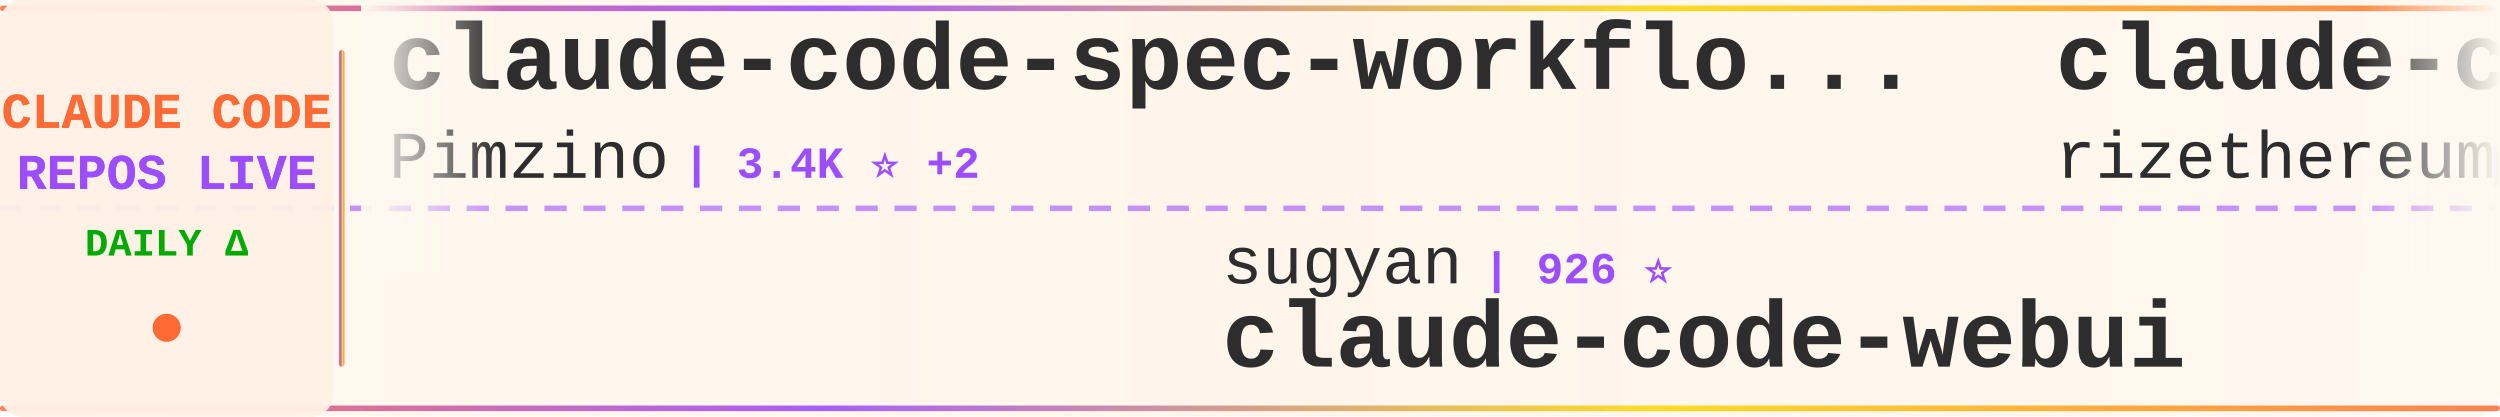
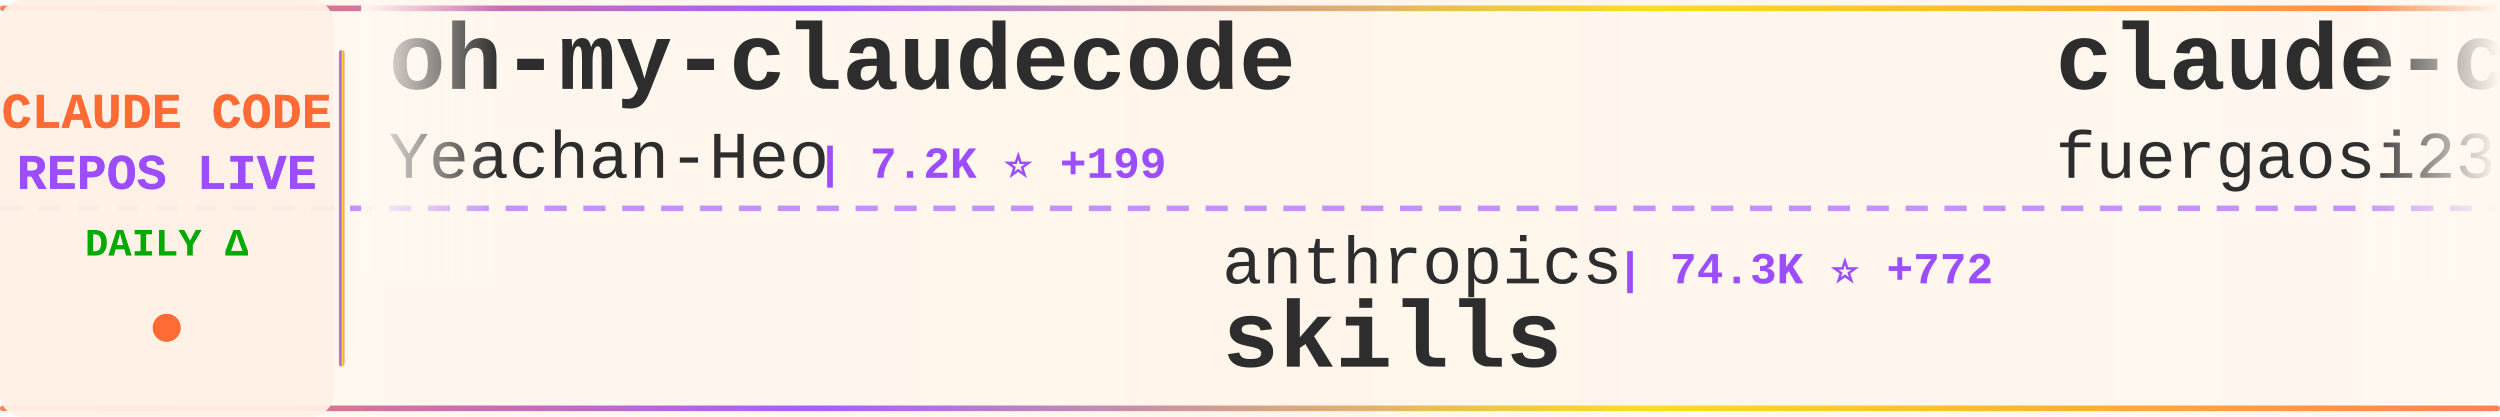
<svg xmlns="http://www.w3.org/2000/svg" width="900" height="150">
  <defs>
    <linearGradient id="tickerBg" x1="0%" y1="0%" x2="100%" y2="0%">
      <stop offset="0%" style="stop-color:#fff8f0;stop-opacity:0.98" />
      <stop offset="50%" style="stop-color:#fff5eb;stop-opacity:1" />
      <stop offset="100%" style="stop-color:#fff8f0;stop-opacity:0.98" />
    </linearGradient>
    <linearGradient id="borderGrad" x1="0%" y1="0%" x2="100%" y2="0%">
      <stop offset="0%" style="stop-color:#FF6B35;stop-opacity:0.85">
        <animate attributeName="stop-opacity" values="0.85;1;0.85" dur="2s" repeatCount="indefinite" />
      </stop>
      <stop offset="33%" style="stop-color:#9C4EFF;stop-opacity:0.9">
        <animate attributeName="stop-opacity" values="0.9;1;0.9" dur="2.2s" repeatCount="indefinite" />
      </stop>
      <stop offset="66%" style="stop-color:#FFD700;stop-opacity:0.85">
        <animate attributeName="stop-opacity" values="0.85;1;0.85" dur="1.8s" repeatCount="indefinite" />
      </stop>
      <stop offset="100%" style="stop-color:#FF6B35;stop-opacity:0.85">
        <animate attributeName="stop-opacity" values="0.85;1;0.85" dur="2s" repeatCount="indefinite" />
      </stop>
    </linearGradient>
    <filter id="textGlow">
      <feGaussianBlur stdDeviation="0.15" result="coloredBlur" />
      <feMerge>
        <feMergeNode in="coloredBlur" />
        <feMergeNode in="SourceGraphic" />
      </feMerge>
    </filter>
    <filter id="metricGlow">
      <feGaussianBlur stdDeviation="0.2" result="coloredBlur" />
      <feMerge>
        <feMergeNode in="coloredBlur" />
        <feMergeNode in="SourceGraphic" />
      </feMerge>
    </filter>
    <linearGradient id="leftFade" x1="0%" y1="0%" x2="100%" y2="0%">
      <stop offset="0%" style="stop-color:#fff8f0;stop-opacity:1" />
      <stop offset="100%" style="stop-color:#fff8f0;stop-opacity:0" />
    </linearGradient>
    <linearGradient id="rightFade" x1="0%" y1="0%" x2="100%" y2="0%">
      <stop offset="0%" style="stop-color:#fff8f0;stop-opacity:0" />
      <stop offset="100%" style="stop-color:#fff8f0;stop-opacity:1" />
    </linearGradient>
  </defs>
  <rect width="900" height="150" fill="url(#tickerBg)" rx="8" />
  <rect x="0" y="2" width="900" height="2" fill="url(#borderGrad)" rx="1" />
  <rect x="0" y="146" width="900" height="2" fill="url(#borderGrad)" rx="1" />
  <line x1="0" y1="75" x2="900" y2="75" stroke="#9C4EFF" stroke-width="2" stroke-dasharray="8 6" opacity="0.6" />
  <rect x="0" y="0" width="120" height="150" fill="#fff0e6" opacity="0.95" rx="8" />
  <text x="60" y="46" font-family="'Courier New', monospace" font-size="18" font-weight="bold" fill="#FF6B35" text-anchor="middle" filter="url(#textGlow)">
    CLAUDE CODE
  </text>
  <text x="60" y="68" font-family="'Courier New', monospace" font-size="18" font-weight="bold" fill="#9C4EFF" text-anchor="middle" filter="url(#textGlow)">
    REPOS LIVE
  </text>
  <text x="60" y="92" font-family="'Courier New', monospace" font-size="14" font-weight="bold" fill="#00aa00" text-anchor="middle">
    DAILY Δ
  </text>
  <circle cx="60" cy="118" r="5" fill="#FF6B35" filter="url(#metricGlow)">
    <animate attributeName="r" values="4;6;4" dur="1.5s" repeatCount="indefinite" />
    <animate attributeName="opacity" values="0.6;1;0.6" dur="1.5s" repeatCount="indefinite" />
  </circle>
  <rect x="122" y="18" width="2" height="114" fill="url(#borderGrad)" rx="1" />
  <clipPath id="tickerClip">
    <rect x="130" y="0" width="770" height="150" />
  </clipPath>
  <g clip-path="url(#tickerClip)">
    <g id="tickerItems">
      <animateTransform attributeName="transform" attributeType="XML" type="translate" from="0 0" to="-3000 0" dur="54s" repeatCount="indefinite" />
      <g transform="translate(0, 0)">
-         <text x="140" y="32" font-family="'Courier New', monospace" font-size="34" font-weight="bold" fill="#2d2d2d">claude-code-spec-workflo...</text>
-         <text x="140" y="64" font-family="'Courier New', monospace" font-size="24" font-weight="normal" fill="#2d2d2d" opacity="1.0">Pimzino</text>
-         <text x="246" y="64" font-family="'Courier New', monospace" font-size="16" font-weight="bold" fill="#9C4EFF"> | 3.4K ⭐ +2</text>
+         <text x="140" y="32" font-family="'Courier New', monospace" font-size="34" font-weight="bold" fill="#2d2d2d">oh-my-claudecode</text>
+         <text x="140" y="64" font-family="'Courier New', monospace" font-size="24" font-weight="normal" fill="#2d2d2d" opacity="1.0">Yeachan-Heo</text>
+         <text x="294" y="64" font-family="'Courier New', monospace" font-size="16" font-weight="bold" fill="#9C4EFF"> | 7.2K ⭐ +199</text>
      </g>
      <g transform="translate(300, 0)">
-         <text x="140" y="102" font-family="'Courier New', monospace" font-size="24" font-weight="normal" fill="#2d2d2d" opacity="1.0">sugyan</text>
-         <text x="234" y="102" font-family="'Courier New', monospace" font-size="16" font-weight="bold" fill="#9C4EFF"> | 926 ⭐</text>
-         <text x="140" y="132" font-family="'Courier New', monospace" font-size="34" font-weight="bold" fill="#2d2d2d">claude-code-webui</text>
+         <text x="140" y="102" font-family="'Courier New', monospace" font-size="24" font-weight="normal" fill="#2d2d2d" opacity="1.0">anthropics</text>
+         <text x="282" y="102" font-family="'Courier New', monospace" font-size="16" font-weight="bold" fill="#9C4EFF"> | 74.3K ⭐ +772</text>
+         <text x="140" y="132" font-family="'Courier New', monospace" font-size="34" font-weight="bold" fill="#2d2d2d">skills</text>
      </g>
      <g transform="translate(600, 0)">
-         <text x="140" y="32" font-family="'Courier New', monospace" font-size="34" font-weight="bold" fill="#2d2d2d">claude-code-requirements...</text>
-         <text x="140" y="64" font-family="'Courier New', monospace" font-size="24" font-weight="normal" fill="#2d2d2d" opacity="1.0">rizethereum</text>
-         <text x="294" y="64" font-family="'Courier New', monospace" font-size="16" font-weight="bold" fill="#9C4EFF"> | 1.7K ⭐</text>
+         <text x="140" y="32" font-family="'Courier New', monospace" font-size="34" font-weight="bold" fill="#2d2d2d">claude-code-proxy</text>
+         <text x="140" y="64" font-family="'Courier New', monospace" font-size="24" font-weight="normal" fill="#2d2d2d" opacity="1.0">fuergaosi233</text>
+         <text x="306" y="64" font-family="'Courier New', monospace" font-size="16" font-weight="bold" fill="#9C4EFF"> | 2.1K ⭐ +2</text>
      </g>
      <g transform="translate(900, 0)">
-         <text x="140" y="102" font-family="'Courier New', monospace" font-size="24" font-weight="normal" fill="#2d2d2d" opacity="1.0">Yeachan-Heo</text>
-         <text x="294" y="102" font-family="'Courier New', monospace" font-size="16" font-weight="bold" fill="#9C4EFF"> | 7.1K ⭐ +174</text>
-         <text x="140" y="132" font-family="'Courier New', monospace" font-size="34" font-weight="bold" fill="#2d2d2d">oh-my-claudecode</text>
+         <text x="140" y="102" font-family="'Courier New', monospace" font-size="24" font-weight="normal" fill="#2d2d2d" opacity="1.0">sickn33</text>
+         <text x="246" y="102" font-family="'Courier New', monospace" font-size="16" font-weight="bold" fill="#9C4EFF"> | 14.6K ⭐ +399</text>
+         <text x="140" y="132" font-family="'Courier New', monospace" font-size="34" font-weight="bold" fill="#2d2d2d">antigravity-awesome-skil...</text>
      </g>
      <g transform="translate(1200, 0)">
-         <text x="140" y="32" font-family="'Courier New', monospace" font-size="34" font-weight="bold" fill="#2d2d2d">claude-code-hooks-master...</text>
-         <text x="140" y="64" font-family="'Courier New', monospace" font-size="24" font-weight="normal" fill="#2d2d2d" opacity="1.0">disler</text>
-         <text x="234" y="64" font-family="'Courier New', monospace" font-size="16" font-weight="bold" fill="#9C4EFF"> | 3.1K ⭐ +9</text>
+         <text x="140" y="32" font-family="'Courier New', monospace" font-size="34" font-weight="bold" fill="#2d2d2d">claude-code-chat</text>
+         <text x="140" y="64" font-family="'Courier New', monospace" font-size="24" font-weight="normal" fill="#2d2d2d" opacity="1.0">andrepimenta</text>
+         <text x="306" y="64" font-family="'Courier New', monospace" font-size="16" font-weight="bold" fill="#9C4EFF"> | 989 ⭐</text>
      </g>
      <g transform="translate(1500, 0)">
-         <text x="140" y="102" font-family="'Courier New', monospace" font-size="24" font-weight="normal" fill="#2d2d2d" opacity="1.0">anthropics</text>
-         <text x="282" y="102" font-family="'Courier New', monospace" font-size="16" font-weight="bold" fill="#9C4EFF"> | 5.8K ⭐ +22</text>
-         <text x="140" y="132" font-family="'Courier New', monospace" font-size="34" font-weight="bold" fill="#2d2d2d">claude-code-action</text>
+         <text x="140" y="102" font-family="'Courier New', monospace" font-size="24" font-weight="normal" fill="#2d2d2d" opacity="1.0">zebbern</text>
+         <text x="246" y="102" font-family="'Courier New', monospace" font-size="16" font-weight="bold" fill="#9C4EFF"> | 3.5K ⭐ +3</text>
+         <text x="140" y="132" font-family="'Courier New', monospace" font-size="34" font-weight="bold" fill="#2d2d2d">claude-code-guide</text>
      </g>
      <g transform="translate(1800, 0)">
-         <text x="140" y="32" font-family="'Courier New', monospace" font-size="34" font-weight="bold" fill="#2d2d2d">happy</text>
-         <text x="140" y="64" font-family="'Courier New', monospace" font-size="24" font-weight="normal" fill="#2d2d2d" opacity="1.0">slopus</text>
-         <text x="234" y="64" font-family="'Courier New', monospace" font-size="16" font-weight="bold" fill="#9C4EFF"> | 13.1K ⭐ +116</text>
+         <text x="140" y="32" font-family="'Courier New', monospace" font-size="34" font-weight="bold" fill="#2d2d2d">claude-code-skills</text>
+         <text x="140" y="64" font-family="'Courier New', monospace" font-size="24" font-weight="normal" fill="#2d2d2d" opacity="1.0">daymade</text>
+         <text x="246" y="64" font-family="'Courier New', monospace" font-size="16" font-weight="bold" fill="#9C4EFF"> | 601 ⭐ +2</text>
      </g>
      <g transform="translate(2100, 0)">
-         <text x="140" y="102" font-family="'Courier New', monospace" font-size="24" font-weight="normal" fill="#2d2d2d" opacity="1.0">ding113</text>
-         <text x="246" y="102" font-family="'Courier New', monospace" font-size="16" font-weight="bold" fill="#9C4EFF"> | 1.5K ⭐ +9</text>
-         <text x="140" y="132" font-family="'Courier New', monospace" font-size="34" font-weight="bold" fill="#2d2d2d">claude-code-hub</text>
+         <text x="140" y="102" font-family="'Courier New', monospace" font-size="24" font-weight="normal" fill="#2d2d2d" opacity="1.0">superdesigndev</text>
+         <text x="330" y="102" font-family="'Courier New', monospace" font-size="16" font-weight="bold" fill="#9C4EFF"> | 6.0K ⭐ +7</text>
+         <text x="140" y="132" font-family="'Courier New', monospace" font-size="34" font-weight="bold" fill="#2d2d2d">superdesign</text>
      </g>
      <g transform="translate(2400, 0)">
-         <text x="140" y="32" font-family="'Courier New', monospace" font-size="34" font-weight="bold" fill="#2d2d2d">claude-code-skills</text>
-         <text x="140" y="64" font-family="'Courier New', monospace" font-size="24" font-weight="normal" fill="#2d2d2d" opacity="1.0">daymade</text>
-         <text x="246" y="64" font-family="'Courier New', monospace" font-size="16" font-weight="bold" fill="#9C4EFF"> | 601 ⭐ +3</text>
+         <text x="140" y="32" font-family="'Courier New', monospace" font-size="34" font-weight="bold" fill="#2d2d2d">awesome-claude-code-suba...</text>
+         <text x="140" y="64" font-family="'Courier New', monospace" font-size="24" font-weight="normal" fill="#2d2d2d" opacity="1.0">VoltAgent</text>
+         <text x="270" y="64" font-family="'Courier New', monospace" font-size="16" font-weight="bold" fill="#9C4EFF"> | 11.2K ⭐ +146</text>
      </g>
      <g transform="translate(2700, 0)">
-         <text x="140" y="102" font-family="'Courier New', monospace" font-size="24" font-weight="normal" fill="#2d2d2d" opacity="1.0">RichardAtCT</text>
-         <text x="294" y="102" font-family="'Courier New', monospace" font-size="16" font-weight="bold" fill="#9C4EFF"> | 1.6K ⭐ +47</text>
-         <text x="140" y="132" font-family="'Courier New', monospace" font-size="34" font-weight="bold" fill="#2d2d2d">claude-code-telegram</text>
+         <text x="140" y="102" font-family="'Courier New', monospace" font-size="24" font-weight="normal" fill="#2d2d2d" opacity="1.0">disler</text>
+         <text x="234" y="102" font-family="'Courier New', monospace" font-size="16" font-weight="bold" fill="#9C4EFF"> | 3.1K ⭐ +10</text>
+         <text x="140" y="132" font-family="'Courier New', monospace" font-size="34" font-weight="bold" fill="#2d2d2d">claude-code-hooks-master...</text>
      </g>
      <g transform="translate(3000, 0)">
-         <text x="140" y="32" font-family="'Courier New', monospace" font-size="34" font-weight="bold" fill="#2d2d2d">claude-code-spec-workflo...</text>
-         <text x="140" y="64" font-family="'Courier New', monospace" font-size="24" font-weight="normal" fill="#2d2d2d" opacity="1.0">Pimzino</text>
-         <text x="246" y="64" font-family="'Courier New', monospace" font-size="16" font-weight="bold" fill="#9C4EFF"> | 3.4K ⭐ +2</text>
+         <text x="140" y="32" font-family="'Courier New', monospace" font-size="34" font-weight="bold" fill="#2d2d2d">oh-my-claudecode</text>
+         <text x="140" y="64" font-family="'Courier New', monospace" font-size="24" font-weight="normal" fill="#2d2d2d" opacity="1.0">Yeachan-Heo</text>
+         <text x="294" y="64" font-family="'Courier New', monospace" font-size="16" font-weight="bold" fill="#9C4EFF"> | 7.2K ⭐ +199</text>
      </g>
      <g transform="translate(3300, 0)">
-         <text x="140" y="102" font-family="'Courier New', monospace" font-size="24" font-weight="normal" fill="#2d2d2d" opacity="1.0">sugyan</text>
-         <text x="234" y="102" font-family="'Courier New', monospace" font-size="16" font-weight="bold" fill="#9C4EFF"> | 926 ⭐</text>
-         <text x="140" y="132" font-family="'Courier New', monospace" font-size="34" font-weight="bold" fill="#2d2d2d">claude-code-webui</text>
+         <text x="140" y="102" font-family="'Courier New', monospace" font-size="24" font-weight="normal" fill="#2d2d2d" opacity="1.0">anthropics</text>
+         <text x="282" y="102" font-family="'Courier New', monospace" font-size="16" font-weight="bold" fill="#9C4EFF"> | 74.3K ⭐ +772</text>
+         <text x="140" y="132" font-family="'Courier New', monospace" font-size="34" font-weight="bold" fill="#2d2d2d">skills</text>
      </g>
      <g transform="translate(3600, 0)">
-         <text x="140" y="32" font-family="'Courier New', monospace" font-size="34" font-weight="bold" fill="#2d2d2d">claude-code-requirements...</text>
-         <text x="140" y="64" font-family="'Courier New', monospace" font-size="24" font-weight="normal" fill="#2d2d2d" opacity="1.0">rizethereum</text>
-         <text x="294" y="64" font-family="'Courier New', monospace" font-size="16" font-weight="bold" fill="#9C4EFF"> | 1.7K ⭐</text>
+         <text x="140" y="32" font-family="'Courier New', monospace" font-size="34" font-weight="bold" fill="#2d2d2d">claude-code-proxy</text>
+         <text x="140" y="64" font-family="'Courier New', monospace" font-size="24" font-weight="normal" fill="#2d2d2d" opacity="1.0">fuergaosi233</text>
+         <text x="306" y="64" font-family="'Courier New', monospace" font-size="16" font-weight="bold" fill="#9C4EFF"> | 2.1K ⭐ +2</text>
      </g>
      <g transform="translate(3900, 0)">
-         <text x="140" y="102" font-family="'Courier New', monospace" font-size="24" font-weight="normal" fill="#2d2d2d" opacity="1.0">Yeachan-Heo</text>
-         <text x="294" y="102" font-family="'Courier New', monospace" font-size="16" font-weight="bold" fill="#9C4EFF"> | 7.1K ⭐ +174</text>
-         <text x="140" y="132" font-family="'Courier New', monospace" font-size="34" font-weight="bold" fill="#2d2d2d">oh-my-claudecode</text>
+         <text x="140" y="102" font-family="'Courier New', monospace" font-size="24" font-weight="normal" fill="#2d2d2d" opacity="1.0">sickn33</text>
+         <text x="246" y="102" font-family="'Courier New', monospace" font-size="16" font-weight="bold" fill="#9C4EFF"> | 14.6K ⭐ +399</text>
+         <text x="140" y="132" font-family="'Courier New', monospace" font-size="34" font-weight="bold" fill="#2d2d2d">antigravity-awesome-skil...</text>
      </g>
    </g>
  </g>
  <rect x="130" y="0" width="50" height="100" fill="url(#leftFade)" />
  <rect x="850" y="0" width="50" height="100" fill="url(#rightFade)" />
</svg>
